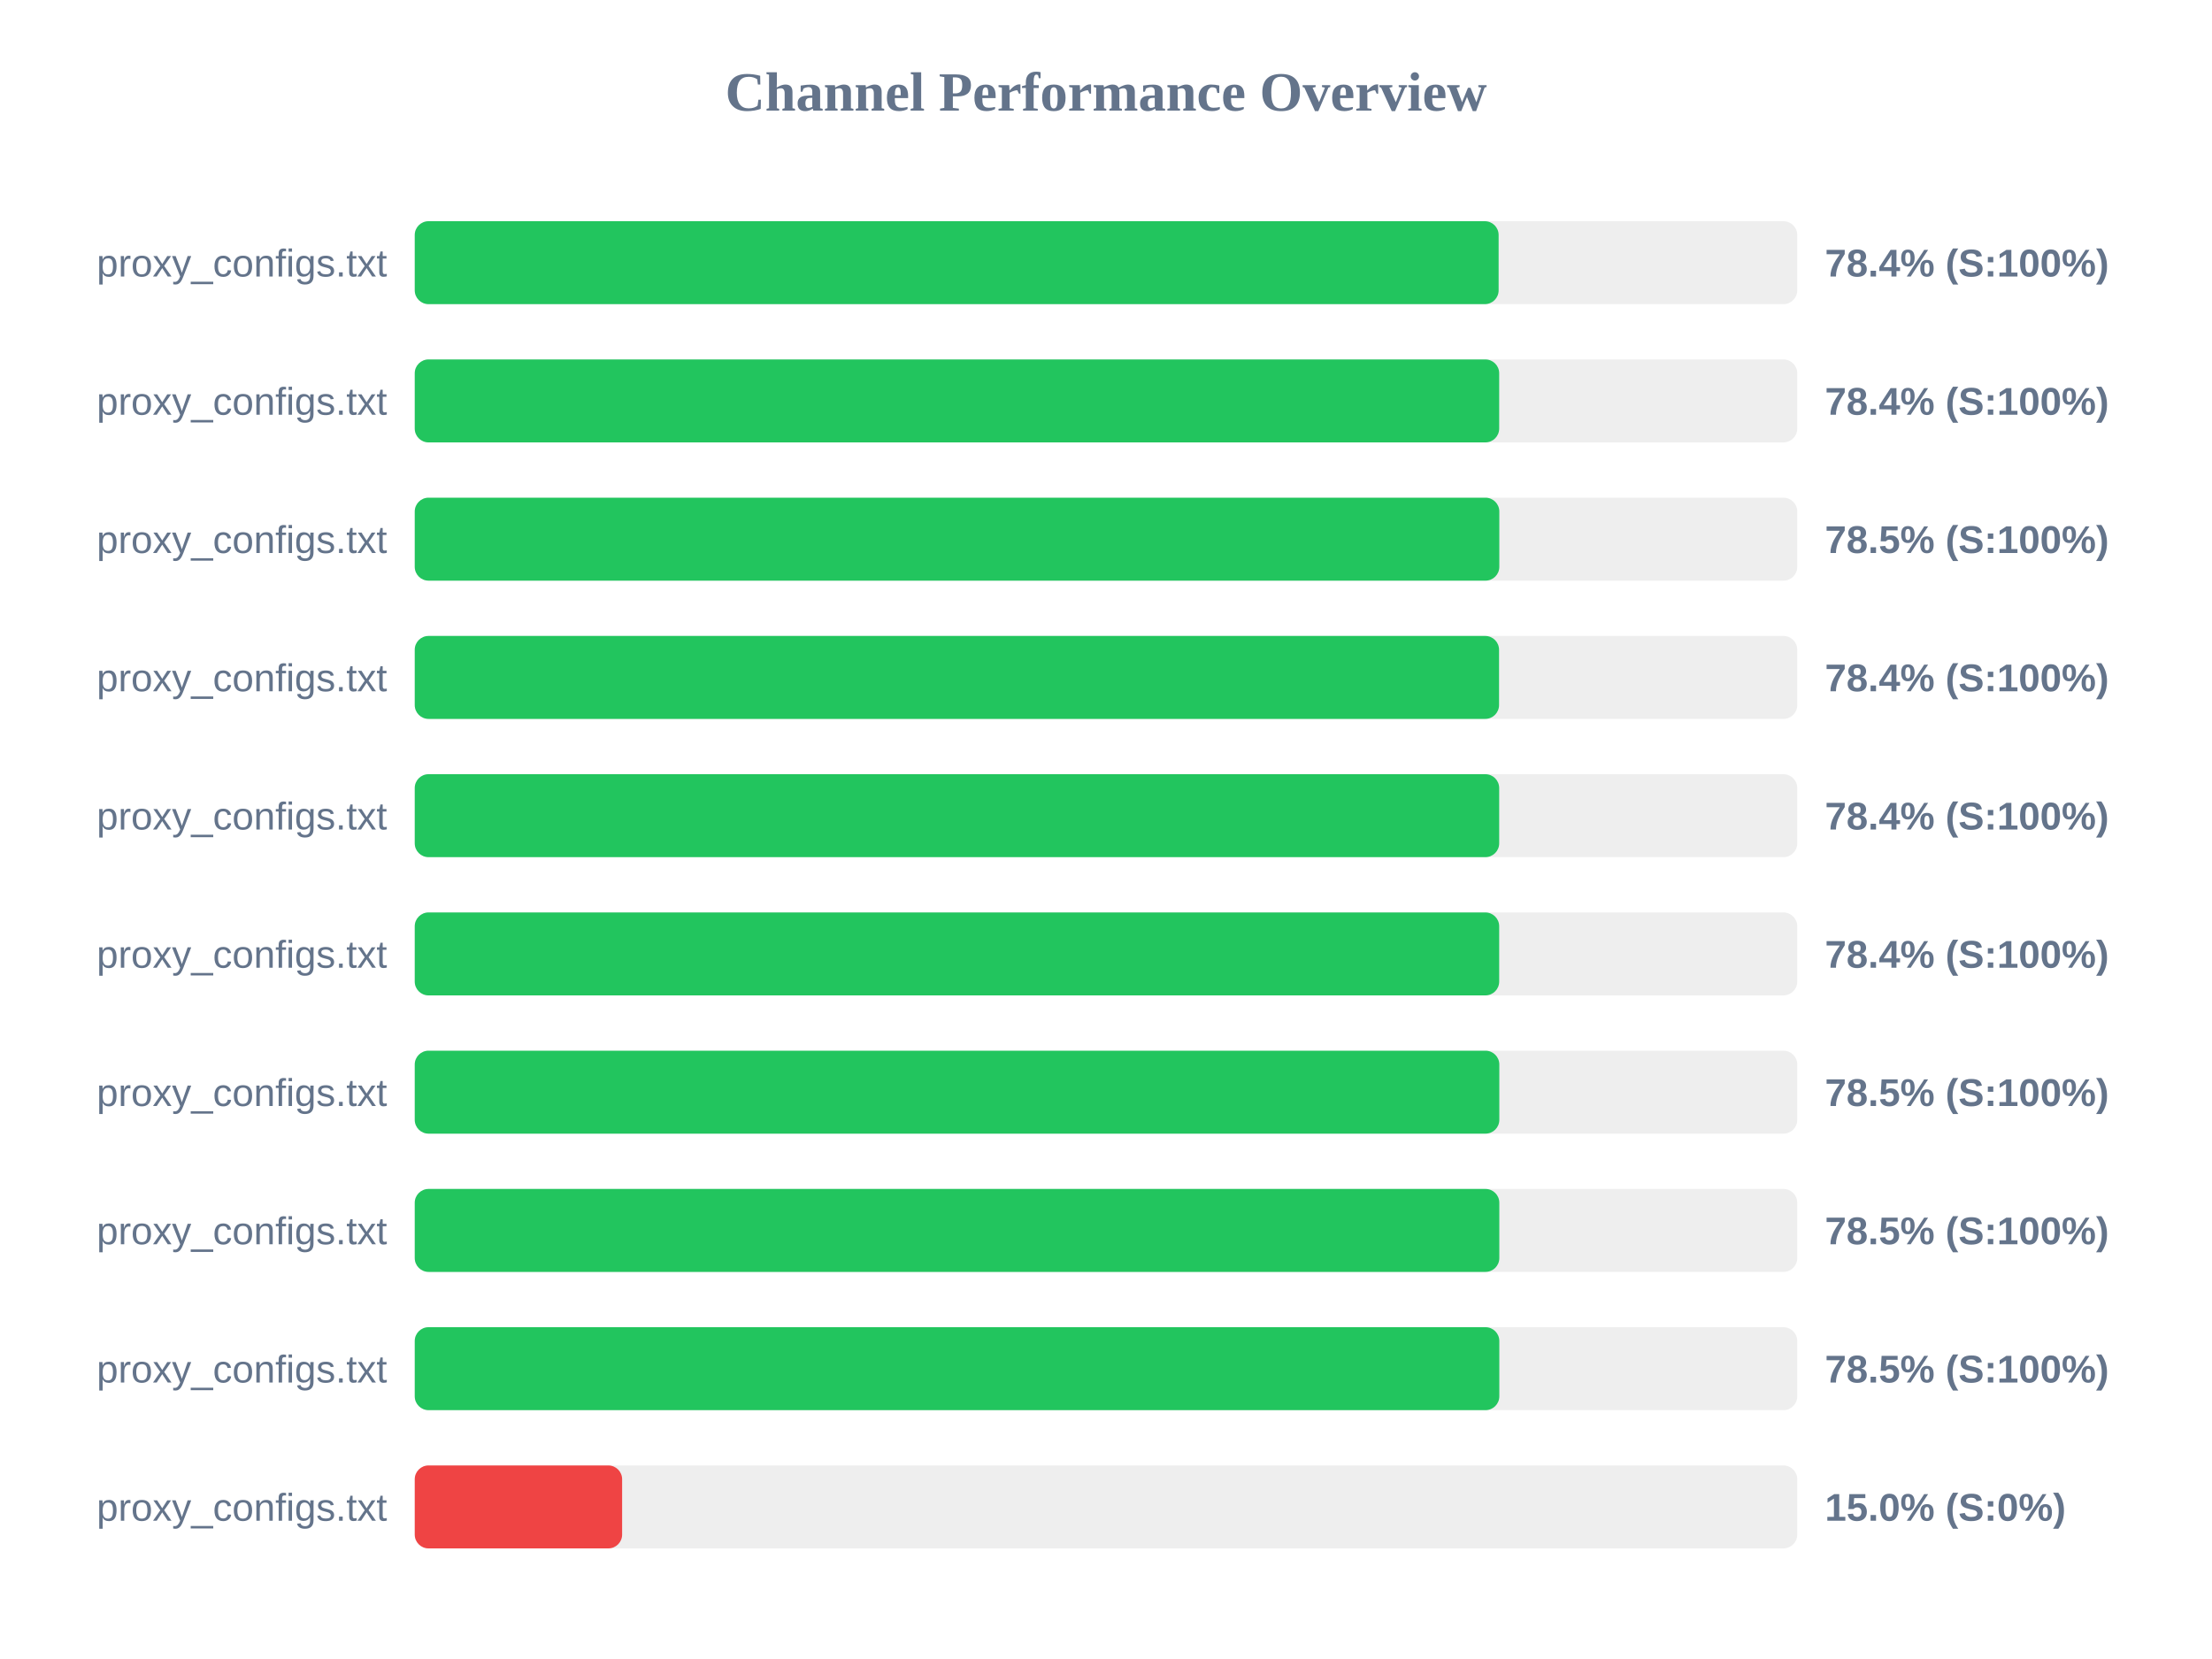
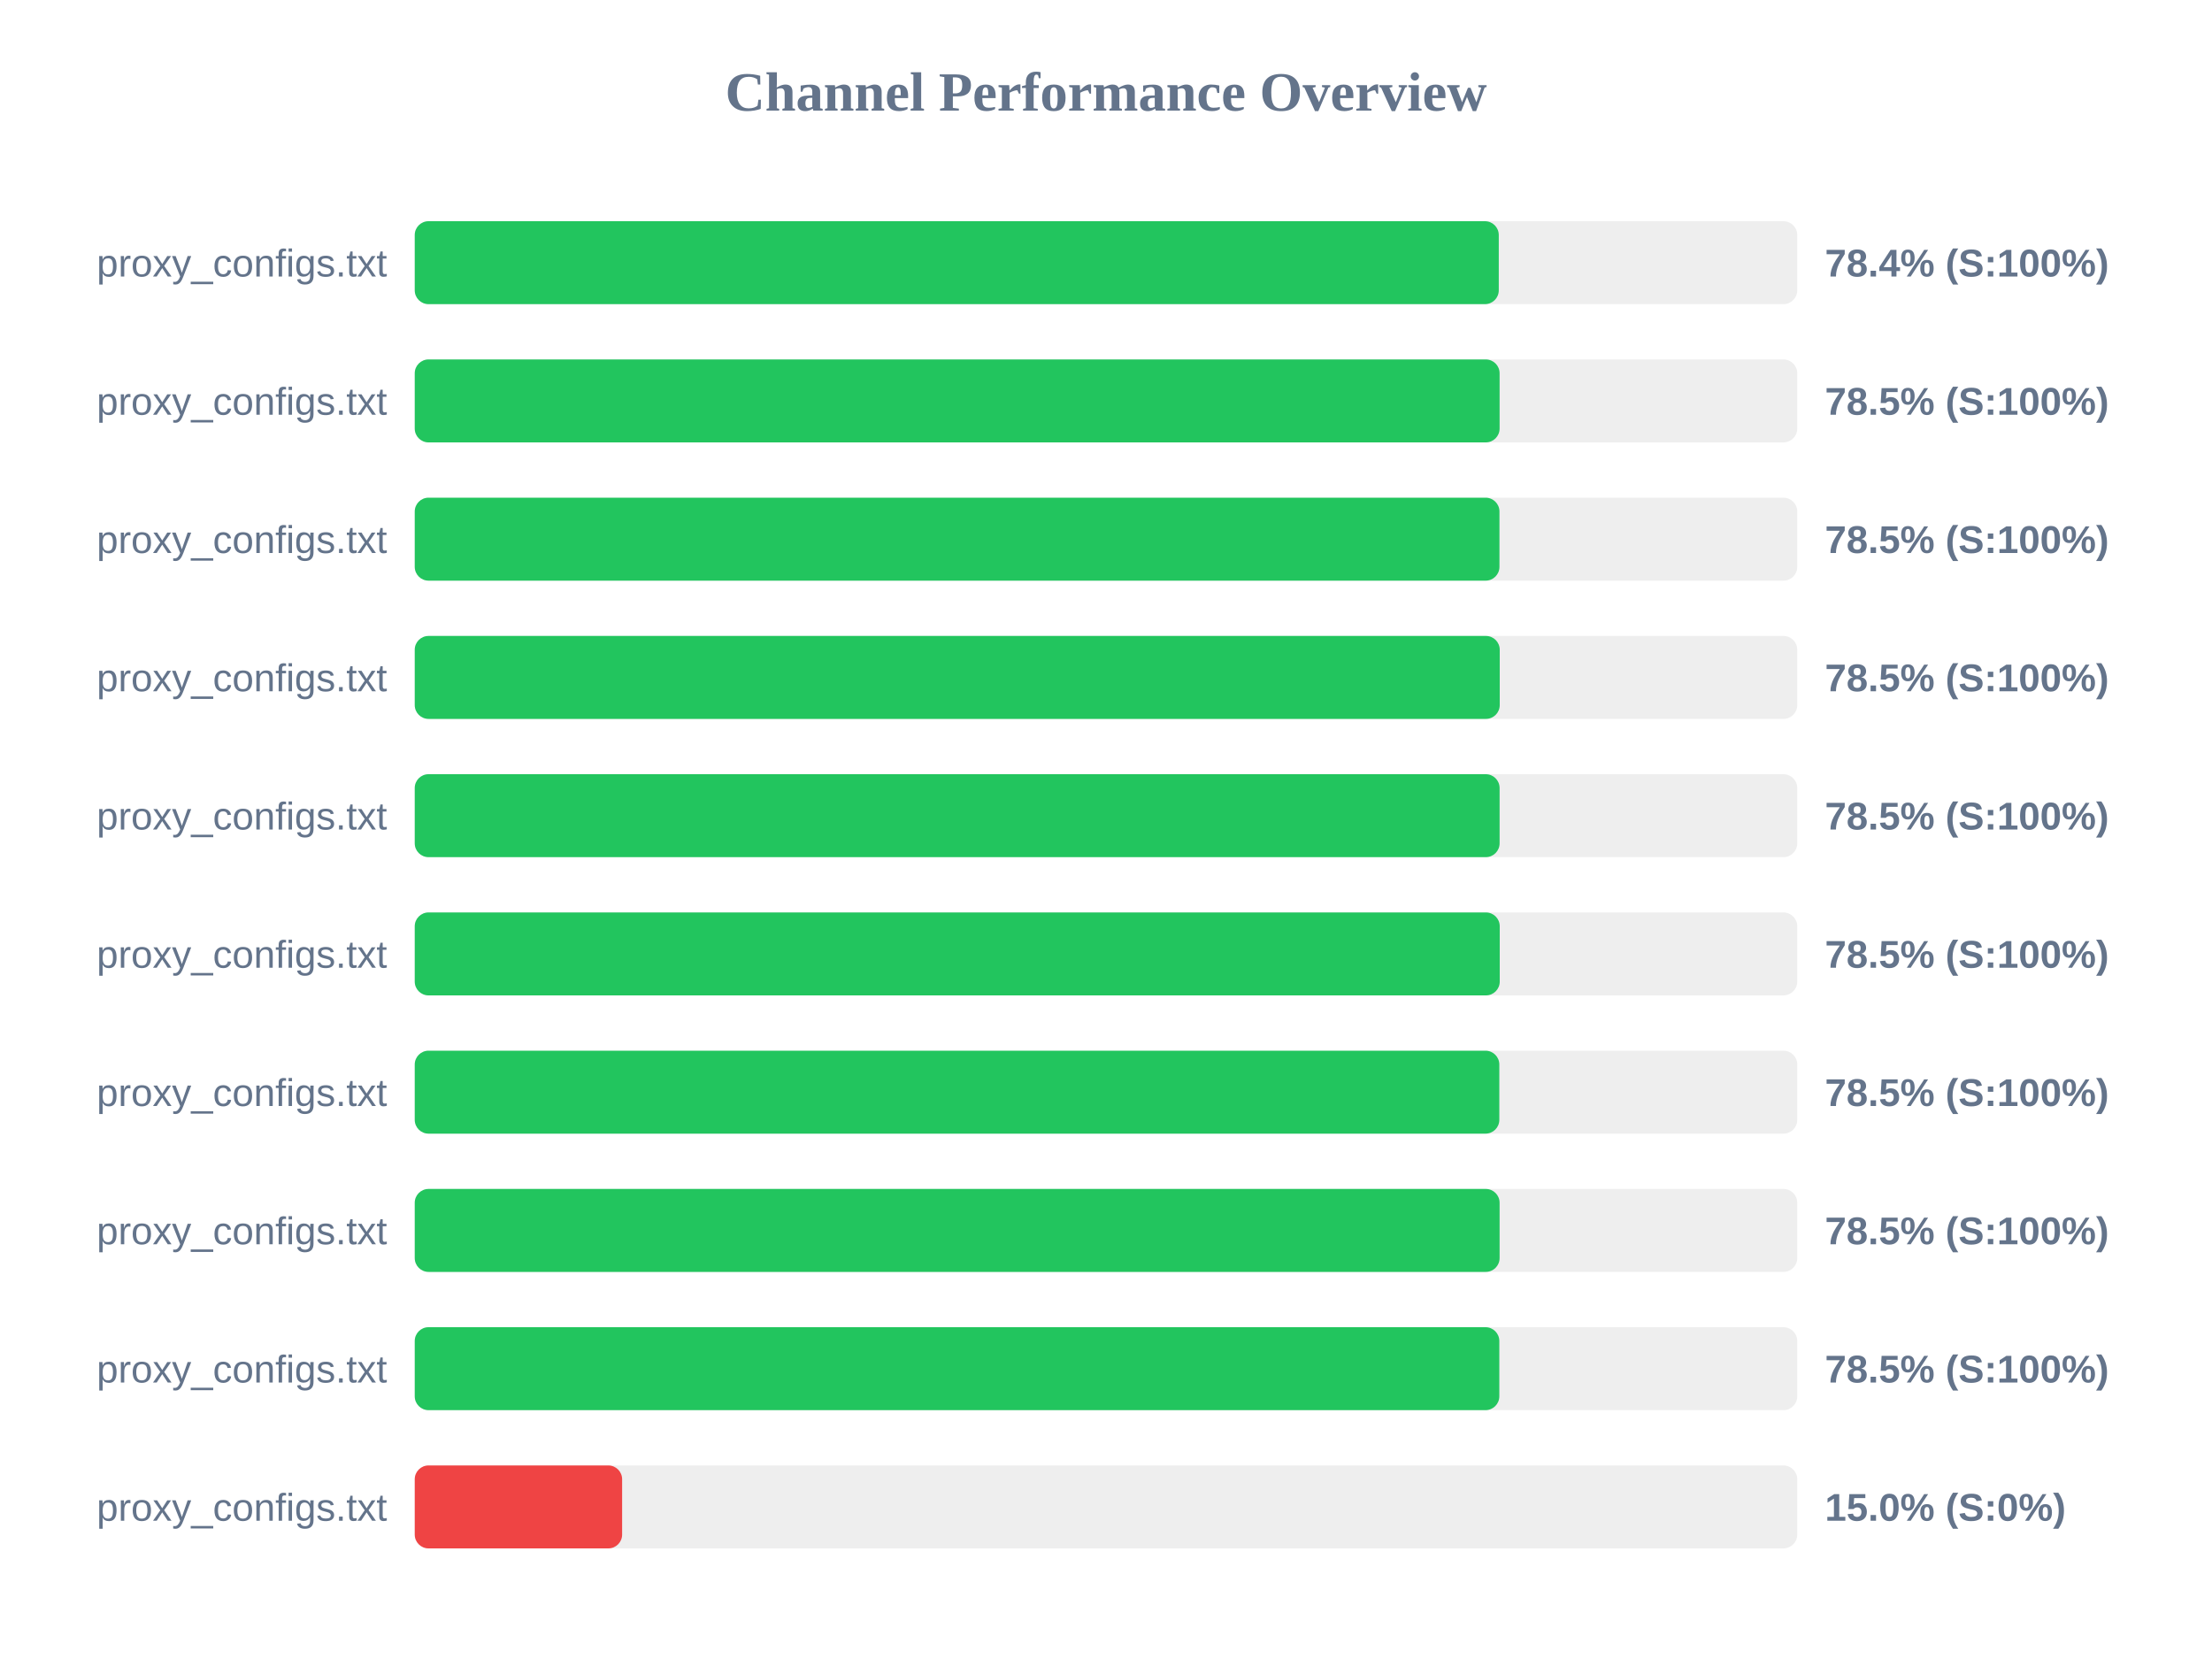
<svg xmlns="http://www.w3.org/2000/svg" width="800" height="600" version="1.1">
  <style>
        .row { font: 14px Arial; fill: #64748b; }
        .score { font: bold 14px Arial; fill: #64748b; }
    </style>
  <text x="400" y="40" text-anchor="middle" font-size="20px" font-weight="bold" fill="#64748b">Channel Performance Overview</text>
  <rect x="150" y="80" width="500" height="30" fill="#eee" rx="5" />
-   <rect x="150" y="80" width="392.0" height="30" fill="#22c55e" rx="5" />
+   <rect x="150" y="80" width="392.05" height="30" fill="#22c55e" rx="5" />
  <text x="140" y="100" text-anchor="end" class="row">proxy_configs.txt</text>
  <text x="660" y="100" text-anchor="start" class="score">78.4% (S:100%)</text>
  <rect x="150" y="130" width="500" height="30" fill="#eee" rx="5" />
-   <rect x="150" y="130" width="392.2" height="30" fill="#22c55e" rx="5" />
+   <rect x="150" y="130" width="392.35" height="30" fill="#22c55e" rx="5" />
  <text x="140" y="150" text-anchor="end" class="row">proxy_configs.txt</text>
-   <text x="660" y="150" text-anchor="start" class="score">78.4% (S:100%)</text>
+   <text x="660" y="150" text-anchor="start" class="score">78.5% (S:100%)</text>
  <rect x="150" y="180" width="500" height="30" fill="#eee" rx="5" />
-   <rect x="150" y="180" width="392.25" height="30" fill="#22c55e" rx="5" />
+   <rect x="150" y="180" width="392.3" height="30" fill="#22c55e" rx="5" />
  <text x="140" y="200" text-anchor="end" class="row">proxy_configs.txt</text>
  <text x="660" y="200" text-anchor="start" class="score">78.5% (S:100%)</text>
  <rect x="150" y="230" width="500" height="30" fill="#eee" rx="5" />
-   <rect x="150" y="230" width="392.15" height="30" fill="#22c55e" rx="5" />
+   <rect x="150" y="230" width="392.4" height="30" fill="#22c55e" rx="5" />
  <text x="140" y="250" text-anchor="end" class="row">proxy_configs.txt</text>
-   <text x="660" y="250" text-anchor="start" class="score">78.4% (S:100%)</text>
+   <text x="660" y="250" text-anchor="start" class="score">78.5% (S:100%)</text>
  <rect x="150" y="280" width="500" height="30" fill="#eee" rx="5" />
-   <rect x="150" y="280" width="392.2" height="30" fill="#22c55e" rx="5" />
+   <rect x="150" y="280" width="392.35" height="30" fill="#22c55e" rx="5" />
  <text x="140" y="300" text-anchor="end" class="row">proxy_configs.txt</text>
-   <text x="660" y="300" text-anchor="start" class="score">78.4% (S:100%)</text>
+   <text x="660" y="300" text-anchor="start" class="score">78.5% (S:100%)</text>
  <rect x="150" y="330" width="500" height="30" fill="#eee" rx="5" />
-   <rect x="150" y="330" width="392.2" height="30" fill="#22c55e" rx="5" />
+   <rect x="150" y="330" width="392.4" height="30" fill="#22c55e" rx="5" />
  <text x="140" y="350" text-anchor="end" class="row">proxy_configs.txt</text>
-   <text x="660" y="350" text-anchor="start" class="score">78.4% (S:100%)</text>
+   <text x="660" y="350" text-anchor="start" class="score">78.5% (S:100%)</text>
  <rect x="150" y="380" width="500" height="30" fill="#eee" rx="5" />
  <rect x="150" y="380" width="392.25" height="30" fill="#22c55e" rx="5" />
  <text x="140" y="400" text-anchor="end" class="row">proxy_configs.txt</text>
  <text x="660" y="400" text-anchor="start" class="score">78.5% (S:100%)</text>
  <rect x="150" y="430" width="500" height="30" fill="#eee" rx="5" />
-   <rect x="150" y="430" width="392.25" height="30" fill="#22c55e" rx="5" />
+   <rect x="150" y="430" width="392.35" height="30" fill="#22c55e" rx="5" />
  <text x="140" y="450" text-anchor="end" class="row">proxy_configs.txt</text>
  <text x="660" y="450" text-anchor="start" class="score">78.5% (S:100%)</text>
  <rect x="150" y="480" width="500" height="30" fill="#eee" rx="5" />
  <rect x="150" y="480" width="392.25" height="30" fill="#22c55e" rx="5" />
  <text x="140" y="500" text-anchor="end" class="row">proxy_configs.txt</text>
  <text x="660" y="500" text-anchor="start" class="score">78.5% (S:100%)</text>
  <rect x="150" y="530" width="500" height="30" fill="#eee" rx="5" />
  <rect x="150" y="530" width="75.0" height="30" fill="#ef4444" rx="5" />
  <text x="140" y="550" text-anchor="end" class="row">proxy_configs.txt</text>
  <text x="660" y="550" text-anchor="start" class="score">15.0% (S:0%)</text>
</svg>
